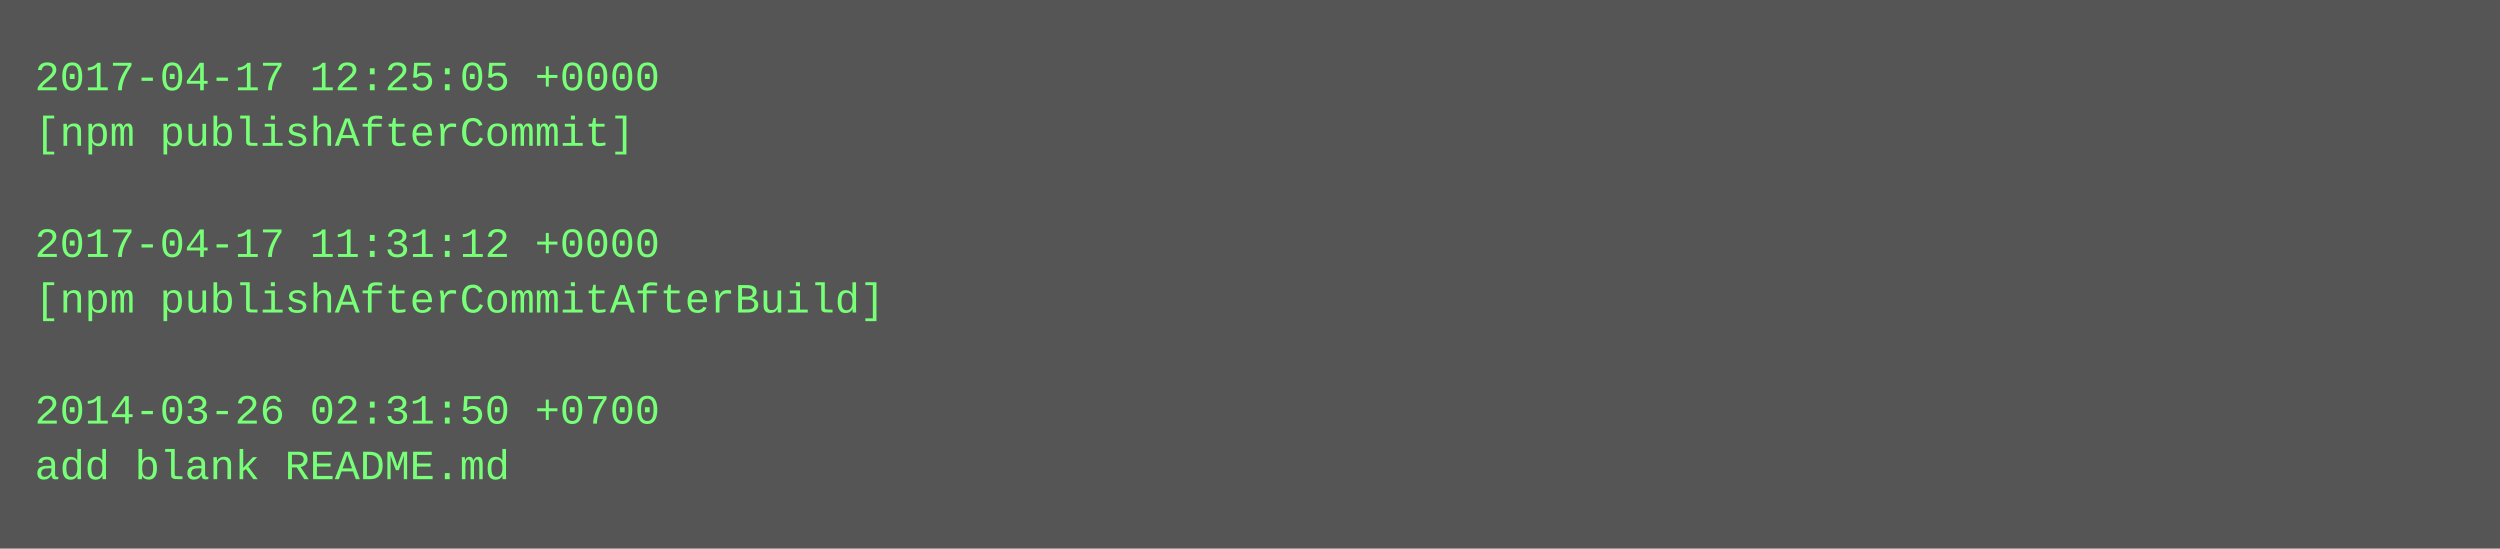
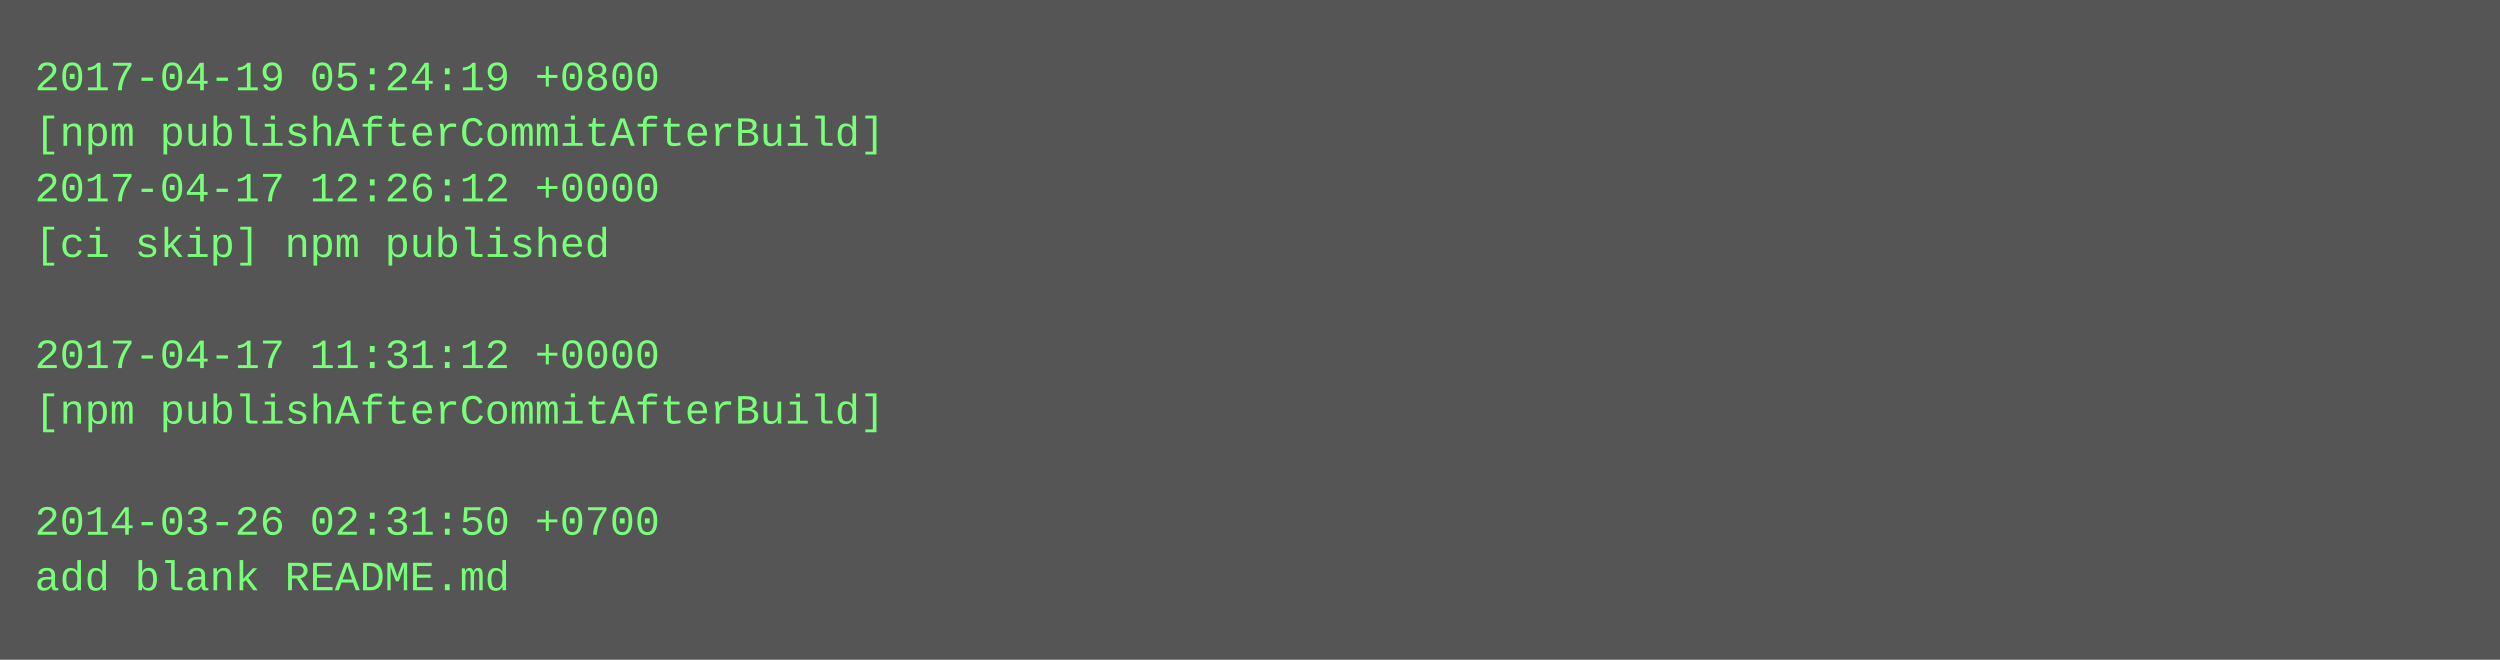
- <svg xmlns="http://www.w3.org/2000/svg" height="158" width="720">
-   <rect height="158" fill="#555" width="720" />
+ <svg xmlns="http://www.w3.org/2000/svg" height="190" width="720">
+   <rect height="190" fill="#555" width="720" />
  <text fill="#7f7" font-family="Courier New" font-size="12" xml:space="preserve">
-     <tspan x="10" y="26">2017-04-17 12:25:05 +0000</tspan>
-     <tspan x="10" y="42">[npm publishAfterCommit]</tspan>
-     <tspan x="10" y="58" />
-     <tspan x="10" y="74">2017-04-17 11:31:12 +0000</tspan>
-     <tspan x="10" y="90">[npm publishAfterCommitAfterBuild]</tspan>
-     <tspan x="10" y="106" />
-     <tspan x="10" y="122">2014-03-26 02:31:50 +0700</tspan>
-     <tspan x="10" y="138">add blank README.md</tspan>
+     <tspan x="10" y="26">2017-04-19 05:24:19 +0800</tspan>
+     <tspan x="10" y="42">[npm publishAfterCommitAfterBuild]</tspan>
+     <tspan x="10" y="58">2017-04-17 12:26:12 +0000</tspan>
+     <tspan x="10" y="74">[ci skip] npm published</tspan>
+     <tspan x="10" y="90" />
+     <tspan x="10" y="106">2017-04-17 11:31:12 +0000</tspan>
+     <tspan x="10" y="122">[npm publishAfterCommitAfterBuild]</tspan>
+     <tspan x="10" y="138" />
+     <tspan x="10" y="154">2014-03-26 02:31:50 +0700</tspan>
+     <tspan x="10" y="170">add blank README.md</tspan>
  </text>
</svg>
